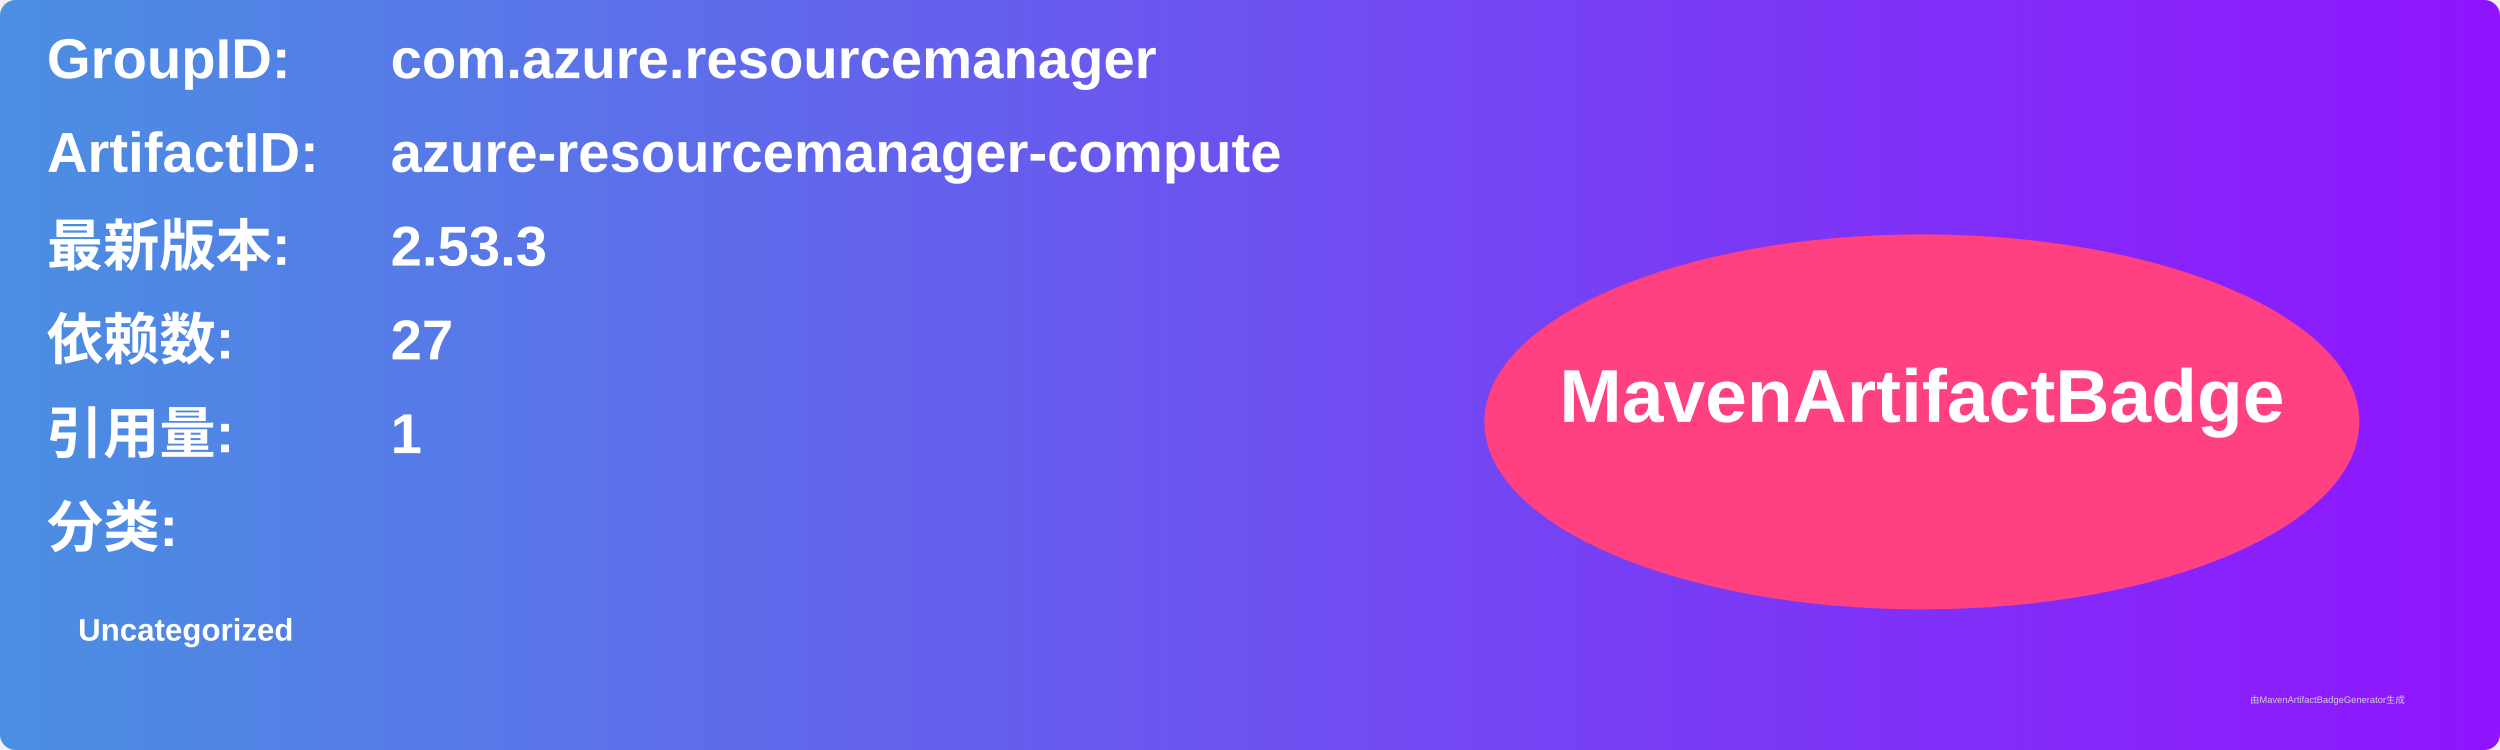
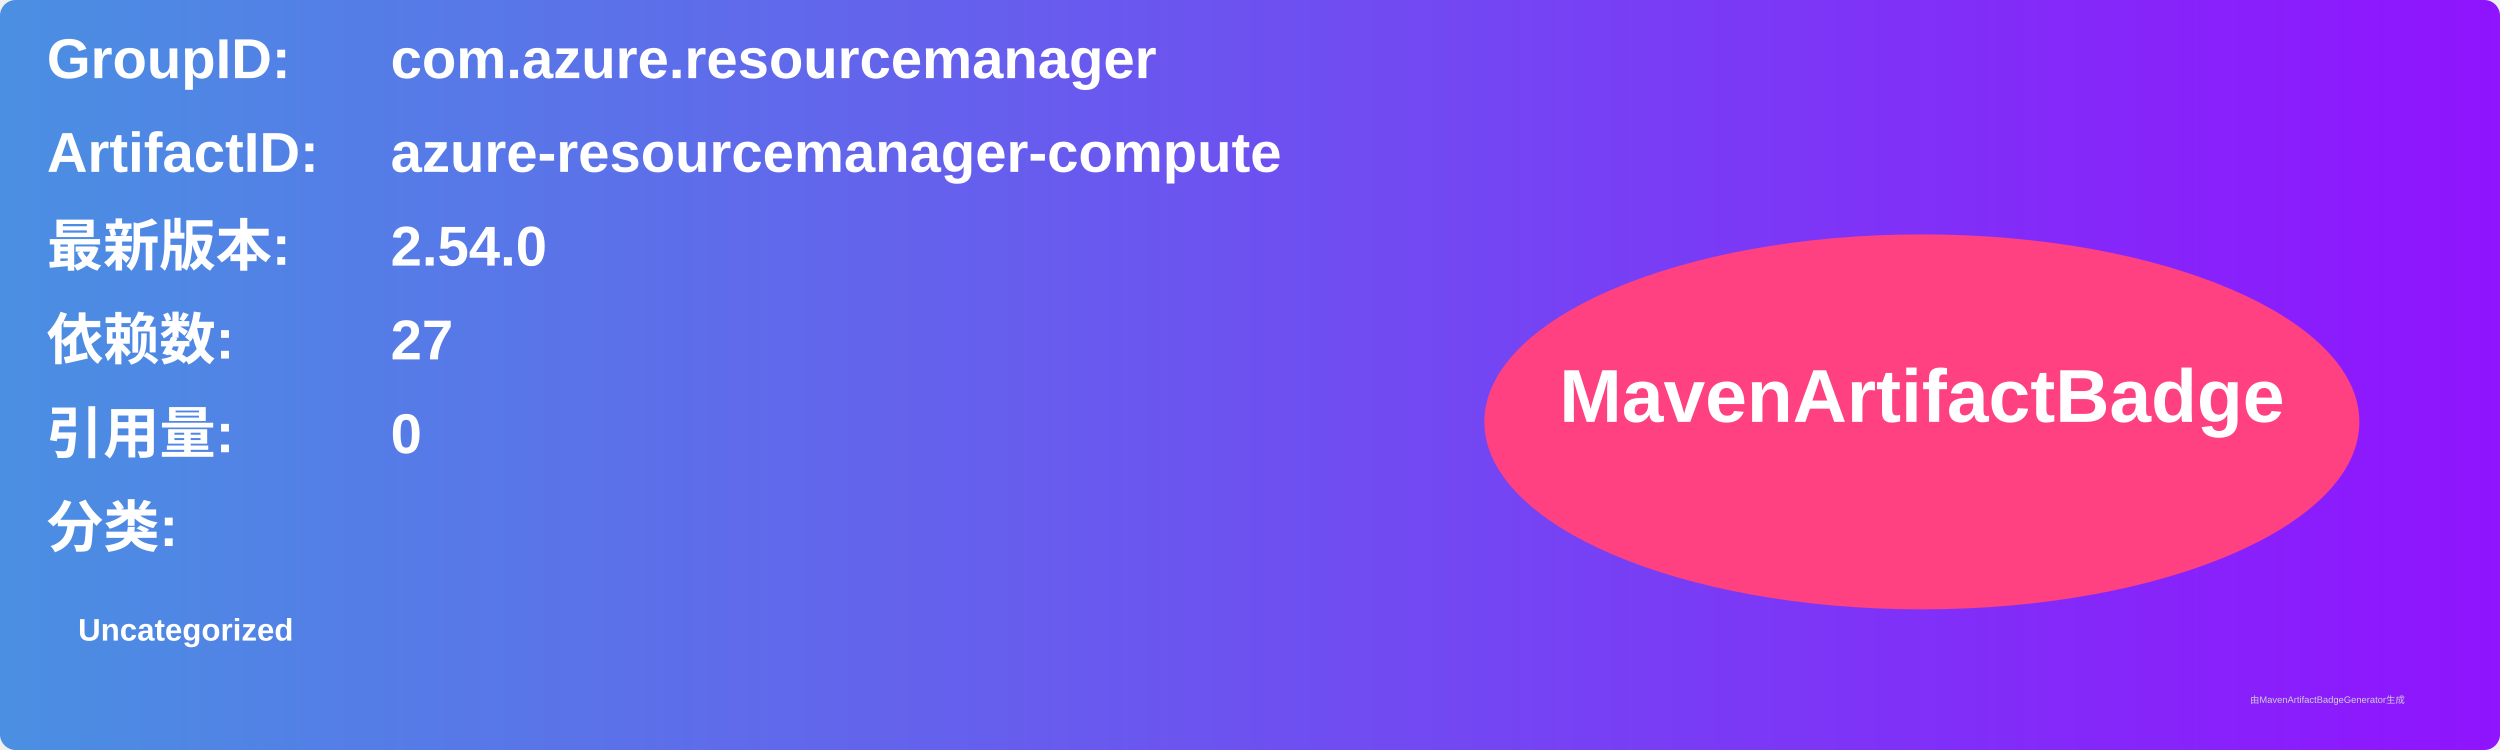
<svg xmlns="http://www.w3.org/2000/svg" width="800" height="240" viewBox="0 0 800 240">
  <linearGradient id="grad" x1="0%" y1="0%" x2="100%" y2="0%">
    <stop offset="0%" stop-color="#4a90e2" />
    <stop offset="100%" stop-color="#9013fe" />
  </linearGradient>
  <rect width="100%" height="100%" rx="5" ry="5" fill="url(#grad)" />
  <g transform="translate(15, 15)">
    <text x="0" y="10" font-family="Arial" font-size="18" fill="white" font-weight="bold" width="260">GroupID:</text>
    <text x="110" y="10" font-family="Arial" font-size="18" fill="white" font-weight="bold" width="460">com.azure.resourcemanager</text>
    <text x="0" y="40" font-family="Arial" font-size="18" fill="white" font-weight="bold" width="260">ArtifactID:</text>
    <text x="110" y="40" font-family="Arial" font-size="18" fill="white" font-weight="bold" width="460">azure-resourcemanager-compute</text>
    <text x="0" y="70" font-family="Arial" font-size="18" fill="white" font-weight="bold">最新版本:</text>
    <text x="110" y="70" font-family="Arial" font-size="18" fill="white" font-weight="bold">
-       <tspan font-weight="bold">2.53.3</tspan>
+       <tspan font-weight="bold">2.54.0</tspan>
    </text>
    <text x="0" y="100" font-family="Arial" font-size="18" fill="white" font-weight="bold">依赖数: </text>
    <text x="110" y="100" font-family="Arial" font-size="18" fill="white">
      <tspan font-weight="bold">27</tspan>
    </text>
    <text x="0" y="130" font-family="Arial" font-size="18" fill="white" font-weight="bold">引用量: </text>
    <text x="110" y="130" font-family="Arial" font-size="18" fill="white">
-       <tspan font-weight="bold">1</tspan>
+       <tspan font-weight="bold">0</tspan>
    </text>
    <text x="0" y="160" font-family="Arial" font-size="18" fill="white" font-weight="bold">分类:</text>
    <text x="10" y="190" font-family="Arial" font-size="10" fill="white">
      <tspan font-weight="bold">Uncategorized</tspan>
    </text>
    <ellipse cx="600" cy="120" rx="140" ry="60" fill="#ff4081" />
    <text x="600" y="120" text-anchor="middle" font-family="Arial" font-size="24" fill="white" font-weight="bold">MavenArtifactBadge</text>
  </g>
  <text x="720" y="225" font-family="Arial" font-size="3" fill="#d0d0d0">由MavenArtifactBadgeGenerator生成</text>
</svg>
